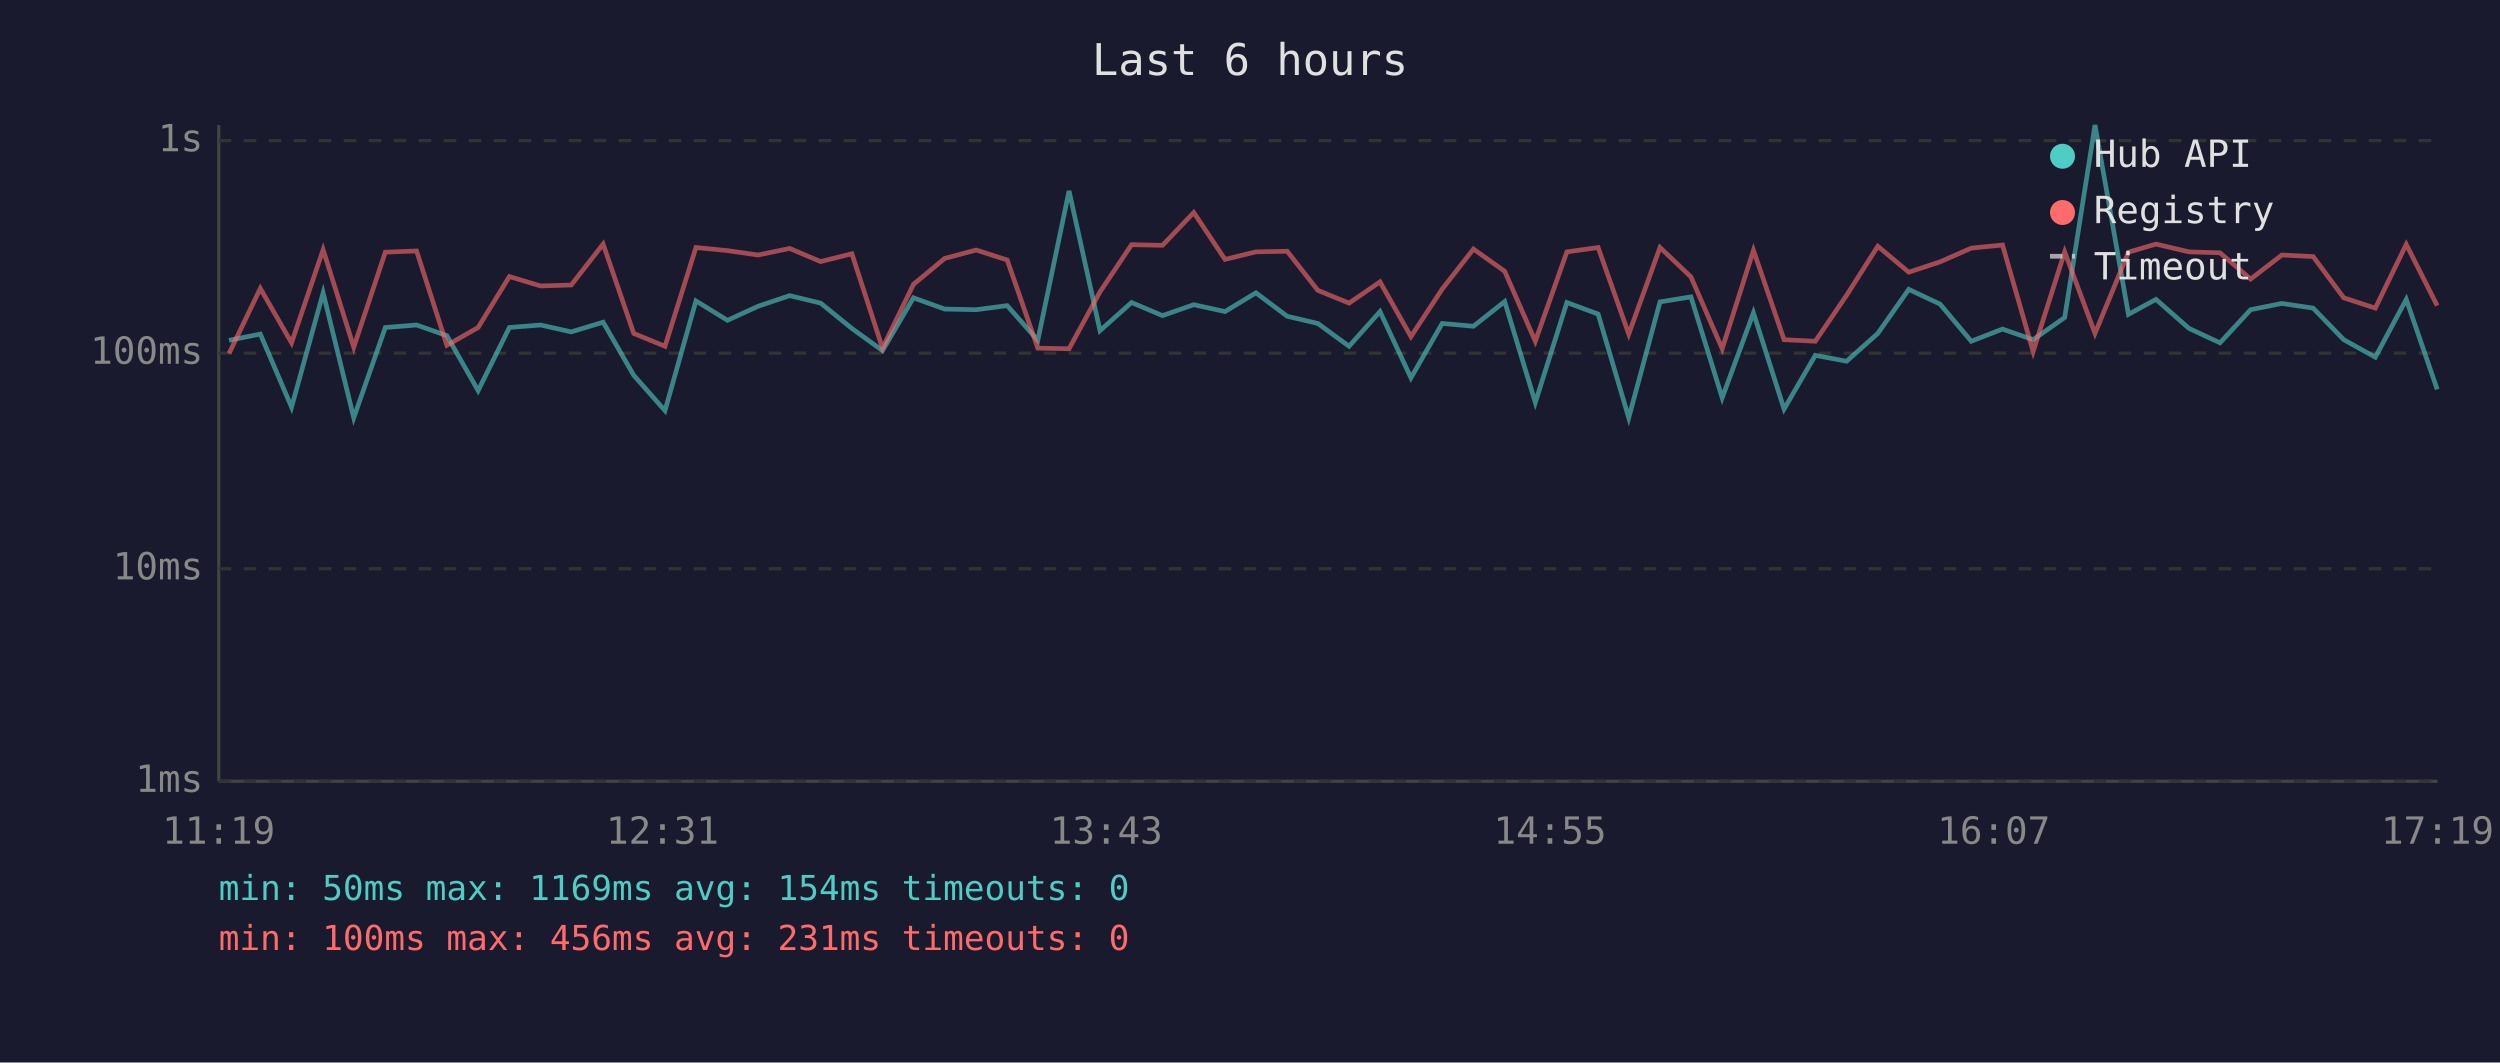
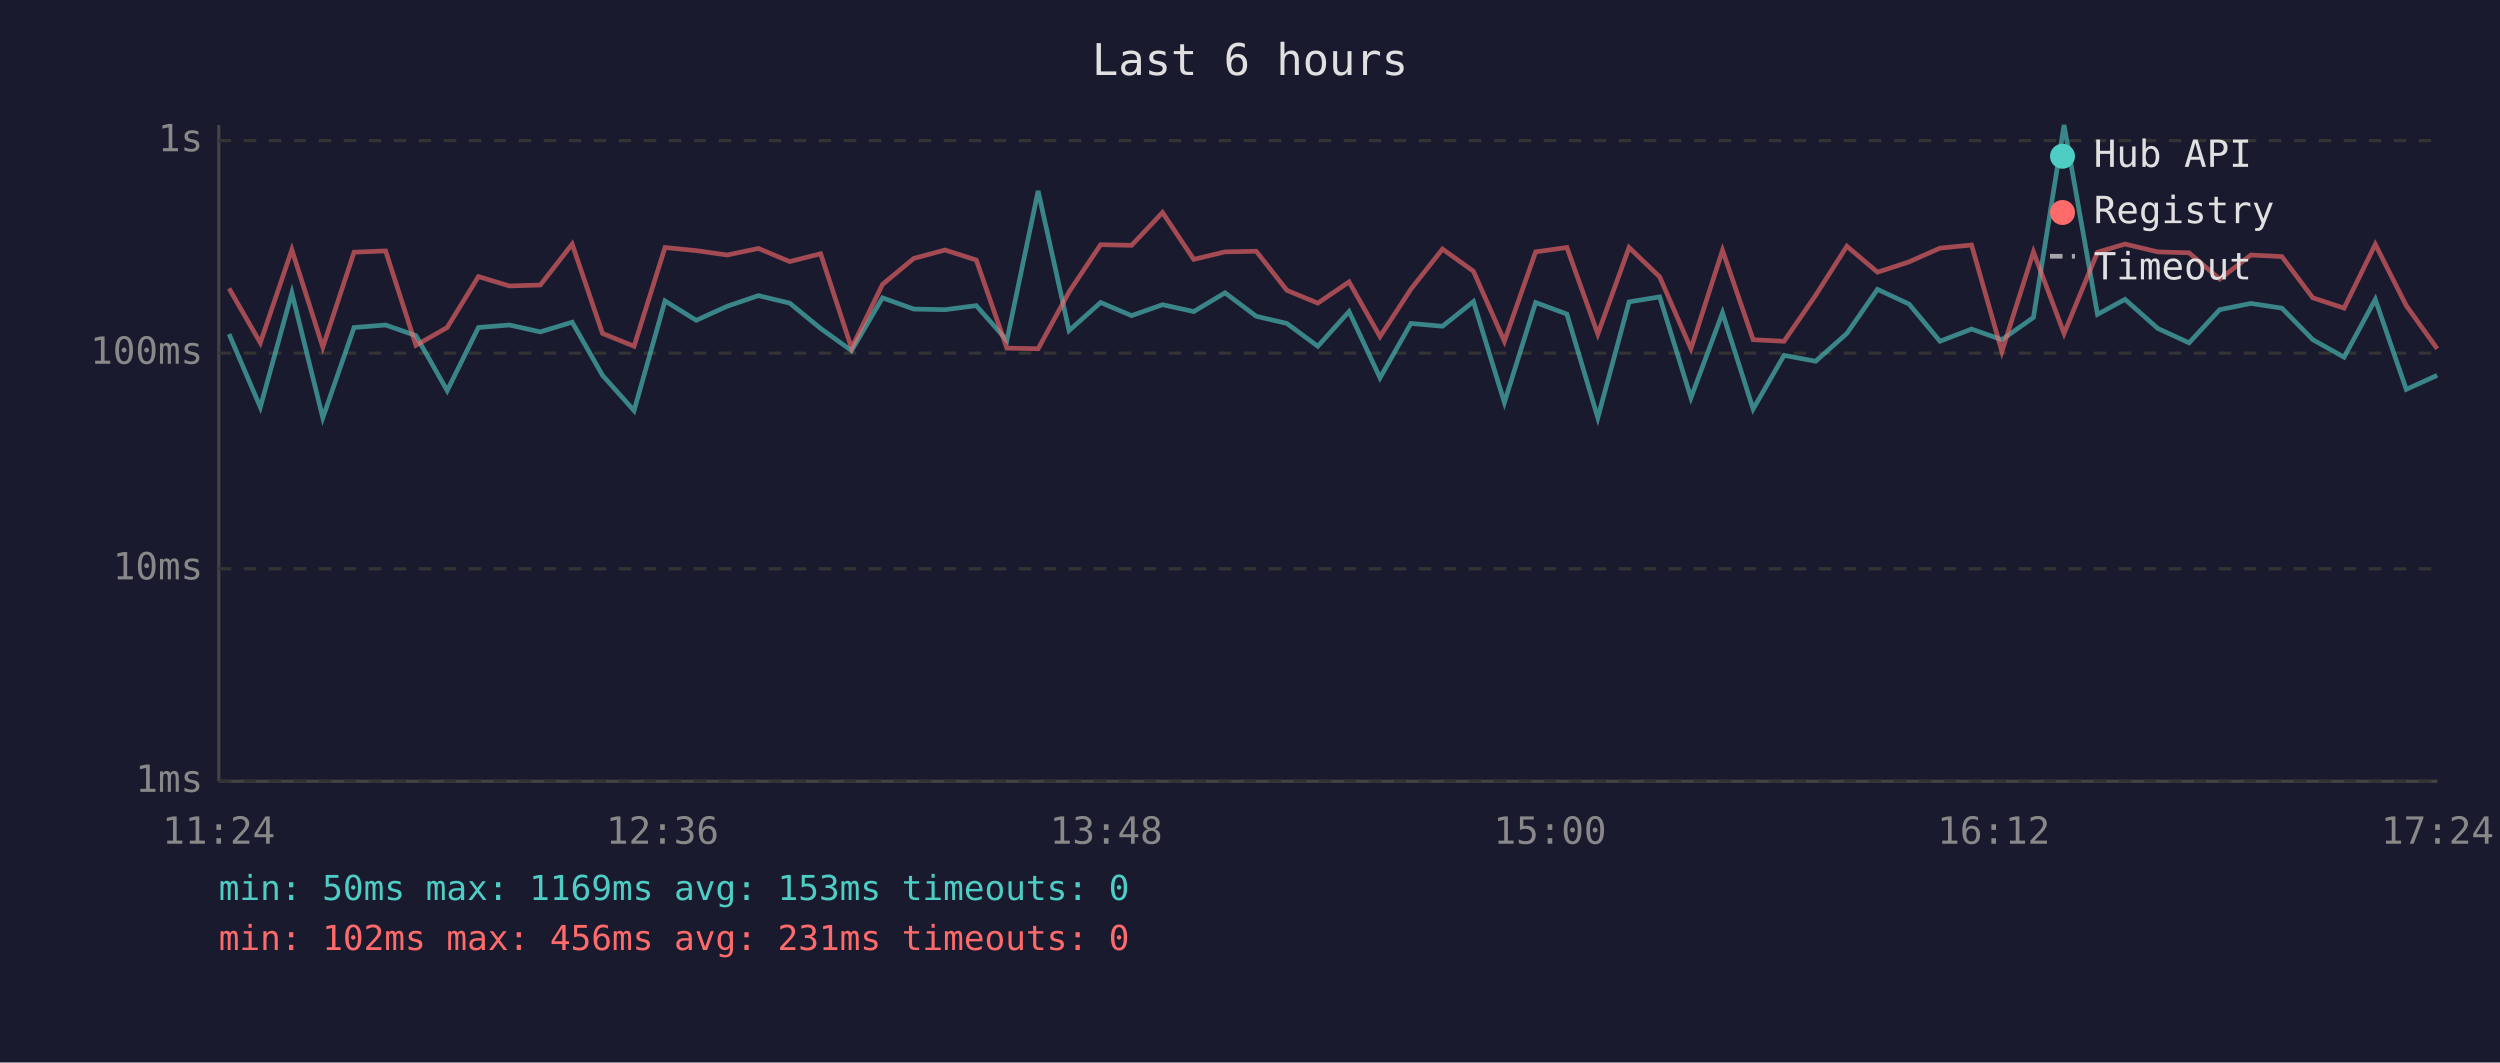
<svg xmlns="http://www.w3.org/2000/svg" viewBox="0 0 800 340" font-family="monospace" font-size="12">
  <rect width="800" height="340" fill="#1a1a2e" />
  <text x="400" y="24" fill="#e0e0e0" font-size="14" text-anchor="middle">Last 6 hours</text>
  <line x1="70" y1="40" x2="70" y2="250" stroke="#444" stroke-width="1" />
  <line x1="70" y1="250" x2="780" y2="250" stroke="#444" stroke-width="1" />
  <line x1="70" y1="250" x2="780" y2="250" stroke="#333" stroke-width="1" stroke-dasharray="4" />
  <text x="65" y="250" fill="#888" text-anchor="end" dominant-baseline="middle">1ms</text>
  <line x1="70" y1="182" x2="780" y2="182" stroke="#333" stroke-width="1" stroke-dasharray="4" />
  <text x="65" y="182" fill="#888" text-anchor="end" dominant-baseline="middle">10ms</text>
  <line x1="70" y1="113" x2="780" y2="113" stroke="#333" stroke-width="1" stroke-dasharray="4" />
  <text x="65" y="113" fill="#888" text-anchor="end" dominant-baseline="middle">100ms</text>
  <line x1="70" y1="45" x2="780" y2="45" stroke="#333" stroke-width="1" stroke-dasharray="4" />
  <text x="65" y="45" fill="#888" text-anchor="end" dominant-baseline="middle">1s</text>
-   <text x="70" y="270" fill="#888" text-anchor="middle">11:19</text>
-   <text x="212" y="270" fill="#888" text-anchor="middle">12:31</text>
-   <text x="354" y="270" fill="#888" text-anchor="middle">13:43</text>
-   <text x="496" y="270" fill="#888" text-anchor="middle">14:55</text>
-   <text x="638" y="270" fill="#888" text-anchor="middle">16:07</text>
-   <text x="780" y="270" fill="#888" text-anchor="middle">17:19</text>
-   <polyline points="73.3,108.9 83.3,106.9 93.3,130.3 103.4,93.7 113.2,133.7 123.3,104.8 133.3,104.0 143.0,107.4 153.0,125.0 163.0,104.8 173.0,104.0 182.8,106.2 193.0,103.1 202.8,120.1 212.8,131.4 222.7,96.3 232.8,102.5 242.6,98.0 252.7,94.6 262.6,97.0 272.6,105.1 282.4,112.2 292.3,95.3 302.3,98.9 312.4,99.1 322.3,97.8 332.1,108.9 342.1,61.1 352.0,105.8 362.1,96.8 372.0,101.0 382.0,97.5 392.0,99.7 401.9,93.7 411.9,101.2 421.7,103.5 431.7,110.8 441.6,99.7 451.5,120.9 461.5,103.5 471.5,104.4 481.5,96.5 491.3,128.8 501.4,96.8 511.4,100.5 521.2,133.7 531.2,96.6 541.1,95.0 551.1,127.3 561.1,100.1 570.9,130.9 580.9,113.7 590.9,115.6 600.9,106.7 610.8,92.6 620.8,97.3 630.8,109.2 640.8,105.3 650.6,108.7 660.7,101.6 670.4,40.0 681.1,100.6 689.9,95.8 700.5,105.1 710.4,109.7 720.2,99.1 730.2,97.1 740.2,98.6 750.0,108.7 760.1,114.3 770.0,95.8 779.9,124.6" fill="none" stroke="#4ecdc4" stroke-width="1.5" opacity="0.6" />
-   <polyline points="73.3,113.1 83.3,92.3 93.3,109.7 103.4,79.9 113.2,111.1 123.3,80.7 133.3,80.3 143.0,110.5 153.0,104.8 163.0,88.5 173.0,91.5 182.8,91.2 193.0,78.1 202.8,106.7 212.8,110.8 222.7,79.2 232.8,80.2 242.6,81.6 252.7,79.5 262.6,83.7 272.6,81.2 282.4,111.4 292.3,91.0 302.3,82.7 312.4,80.0 322.3,83.2 332.1,111.4 342.1,111.6 352.0,93.4 362.1,78.3 372.0,78.5 382.0,68.0 392.0,83.0 401.9,80.6 411.9,80.4 421.7,92.9 431.7,97.0 441.6,90.2 451.5,107.7 461.5,92.5 471.5,79.7 481.5,86.8 491.3,109.2 501.4,80.6 511.4,79.2 521.2,106.9 531.2,79.2 541.1,88.6 551.1,111.6 561.1,80.1 570.9,108.7 580.9,109.2 590.9,94.5 600.9,78.8 610.8,87.1 620.8,83.8 630.8,79.4 640.8,78.4 650.6,112.5 660.7,80.6 670.4,106.7 681.1,80.7 689.9,78.1 700.5,80.6 710.4,80.9 720.2,89.3 730.2,81.6 740.2,82.1 750.0,95.3 760.1,98.6 770.0,78.2 779.9,97.8" fill="none" stroke="#ff6b6b" stroke-width="1.5" opacity="0.6" />
+   <text x="70" y="270" fill="#888" text-anchor="middle">11:24</text>
+   <text x="212" y="270" fill="#888" text-anchor="middle">12:36</text>
+   <text x="354" y="270" fill="#888" text-anchor="middle">13:48</text>
+   <text x="496" y="270" fill="#888" text-anchor="middle">15:00</text>
+   <text x="638" y="270" fill="#888" text-anchor="middle">16:12</text>
+   <text x="780" y="270" fill="#888" text-anchor="middle">17:24</text>
+   <polyline points="73.3,106.9 83.3,130.3 93.4,93.7 103.3,133.7 113.3,104.8 123.4,104.0 133.1,107.4 143.1,125.0 153.1,104.8 163.0,104.0 172.9,106.2 183.1,103.1 192.8,120.1 202.9,131.4 212.8,96.3 222.8,102.5 232.7,98.0 242.7,94.6 252.7,97.0 262.6,105.1 272.5,112.2 282.4,95.3 292.4,98.9 302.4,99.1 312.4,97.8 322.2,108.9 332.2,61.1 342.1,105.8 352.2,96.8 362.1,101.0 372.0,97.5 382.0,99.7 392.0,93.7 402.0,101.2 411.8,103.5 421.7,110.8 431.7,99.7 441.6,120.9 451.5,103.5 461.6,104.4 471.5,96.5 481.4,128.8 491.4,96.8 501.4,100.5 511.3,133.7 521.3,96.6 531.1,95.0 541.1,127.3 551.2,100.1 561.0,130.9 570.9,113.7 581.0,115.6 591.0,106.7 600.8,92.6 610.9,97.3 620.8,109.2 630.9,105.3 640.6,108.7 650.7,101.6 660.5,40.0 671.2,100.6 680.0,95.8 690.5,105.1 700.5,109.7 710.3,99.1 720.3,97.1 730.2,98.6 740.1,108.7 750.1,114.3 760.1,95.8 770.0,124.6 779.9,120.1" fill="none" stroke="#4ecdc4" stroke-width="1.5" opacity="0.6" />
+   <polyline points="73.3,92.3 83.3,109.7 93.4,79.9 103.3,111.1 113.3,80.7 123.4,80.3 133.1,110.5 143.1,104.8 153.1,88.5 163.0,91.5 172.9,91.2 183.1,78.1 192.8,106.7 202.9,110.8 212.8,79.2 222.8,80.2 232.7,81.6 242.7,79.5 252.7,83.7 262.6,81.2 272.5,111.4 282.4,91.0 292.4,82.7 302.4,80.0 312.4,83.2 322.2,111.4 332.2,111.6 342.1,93.4 352.2,78.3 362.1,78.5 372.0,68.0 382.0,83.0 392.0,80.6 402.0,80.4 411.8,92.9 421.7,97.0 431.7,90.2 441.6,107.7 451.5,92.5 461.6,79.7 471.5,86.8 481.4,109.2 491.4,80.6 501.4,79.2 511.3,106.9 521.3,79.2 531.1,88.6 541.1,111.6 551.2,80.1 561.0,108.7 570.9,109.2 581.0,94.5 591.0,78.8 600.8,87.1 610.9,83.8 620.8,79.4 630.9,78.4 640.6,112.5 650.7,80.6 660.5,106.7 671.2,80.7 680.0,78.1 690.5,80.6 700.5,80.9 710.3,89.3 720.3,81.6 730.2,82.1 740.1,95.3 750.1,98.6 760.1,78.2 770.0,97.8 779.9,111.6" fill="none" stroke="#ff6b6b" stroke-width="1.5" opacity="0.6" />
  <circle cx="660" cy="50" r="4" fill="#4ecdc4" />
  <text x="670" y="50" fill="#e0e0e0" dominant-baseline="middle">Hub API</text>
  <circle cx="660" cy="68" r="4" fill="#ff6b6b" />
  <text x="670" y="68" fill="#e0e0e0" dominant-baseline="middle">Registry</text>
  <line x1="656" y1="82" x2="664" y2="82" stroke="#e0e0e0" stroke-width="1.5" stroke-dasharray="4,3" opacity="0.7" />
  <text x="670" y="86" fill="#e0e0e0" dominant-baseline="middle">Timeout</text>
-   <text x="70" y="288" fill="#4ecdc4" font-size="11">min: 50ms  max: 1169ms  avg: 154ms  timeouts: 0</text>
-   <text x="70" y="304" fill="#ff6b6b" font-size="11">min: 100ms  max: 456ms  avg: 231ms  timeouts: 0</text>
+   <text x="70" y="288" fill="#4ecdc4" font-size="11">min: 50ms  max: 1169ms  avg: 153ms  timeouts: 0</text>
+   <text x="70" y="304" fill="#ff6b6b" font-size="11">min: 102ms  max: 456ms  avg: 231ms  timeouts: 0</text>
</svg>
